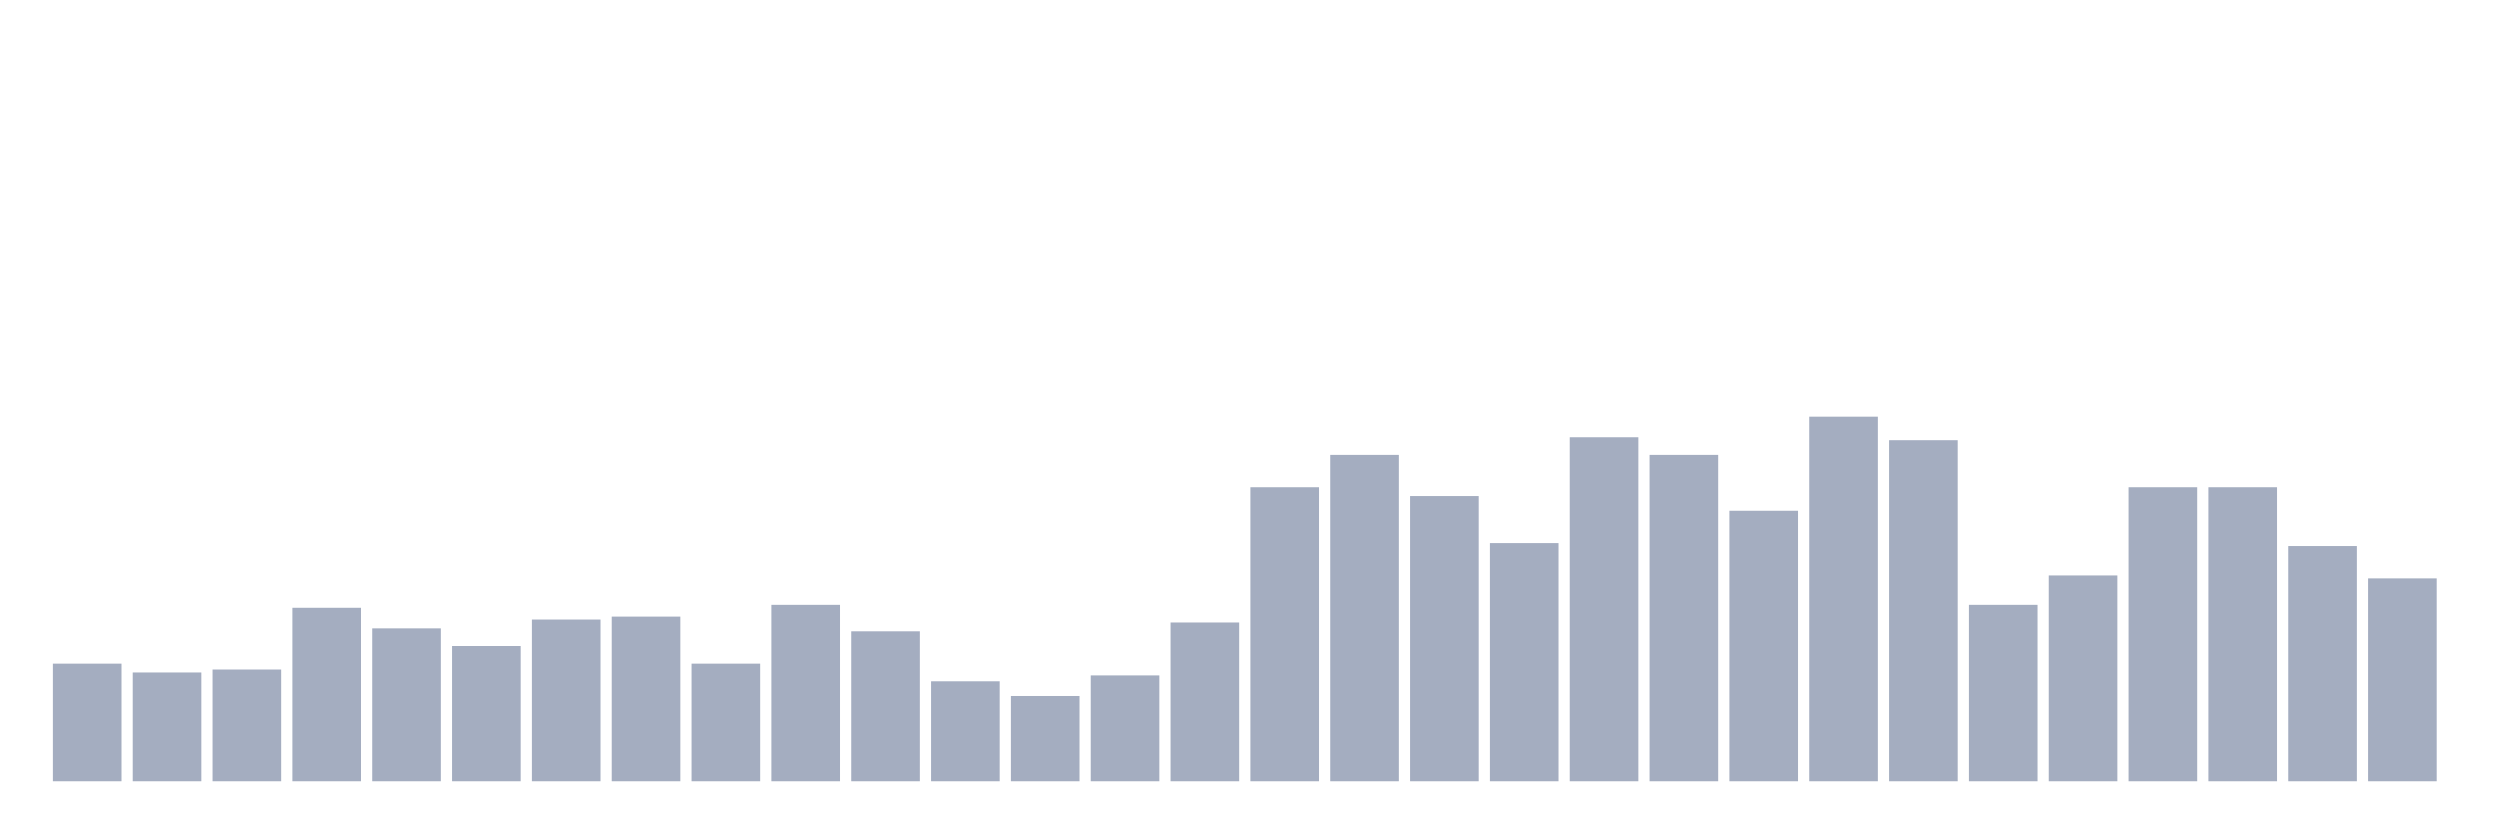
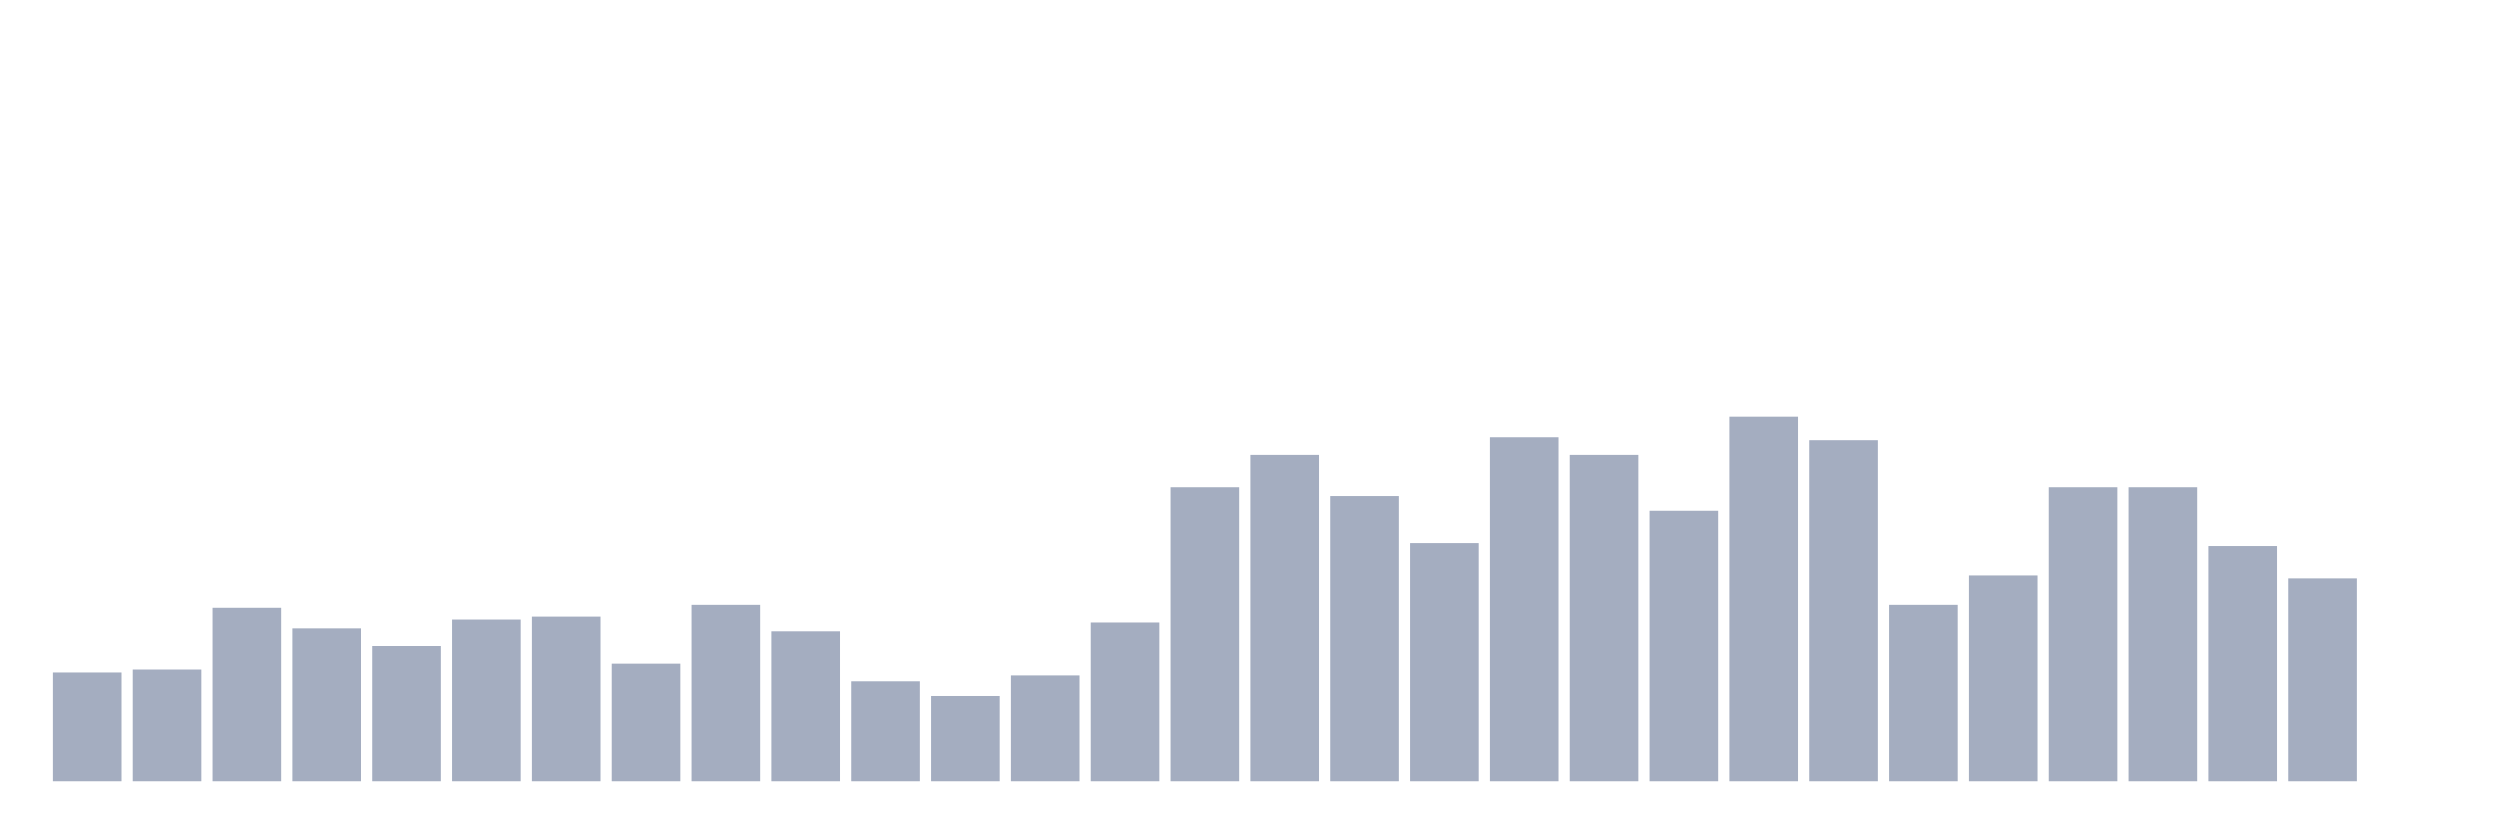
<svg xmlns="http://www.w3.org/2000/svg" viewBox="0 0 480 160">
  <g transform="translate(10,10)">
-     <rect class="bar" x="0.153" width="13.175" y="117.419" height="22.581" fill="rgb(164,173,192)" />
-     <rect class="bar" x="15.482" width="13.175" y="119.113" height="20.887" fill="rgb(164,173,192)" />
-     <rect class="bar" x="30.81" width="13.175" y="118.548" height="21.452" fill="rgb(164,173,192)" />
-     <rect class="bar" x="46.138" width="13.175" y="106.694" height="33.306" fill="rgb(164,173,192)" />
-     <rect class="bar" x="61.466" width="13.175" y="110.645" height="29.355" fill="rgb(164,173,192)" />
-     <rect class="bar" x="76.794" width="13.175" y="114.032" height="25.968" fill="rgb(164,173,192)" />
-     <rect class="bar" x="92.123" width="13.175" y="108.952" height="31.048" fill="rgb(164,173,192)" />
-     <rect class="bar" x="107.451" width="13.175" y="108.387" height="31.613" fill="rgb(164,173,192)" />
-     <rect class="bar" x="122.779" width="13.175" y="117.419" height="22.581" fill="rgb(164,173,192)" />
-     <rect class="bar" x="138.107" width="13.175" y="106.129" height="33.871" fill="rgb(164,173,192)" />
-     <rect class="bar" x="153.436" width="13.175" y="111.21" height="28.79" fill="rgb(164,173,192)" />
-     <rect class="bar" x="168.764" width="13.175" y="120.806" height="19.194" fill="rgb(164,173,192)" />
-     <rect class="bar" x="184.092" width="13.175" y="123.629" height="16.371" fill="rgb(164,173,192)" />
-     <rect class="bar" x="199.42" width="13.175" y="119.677" height="20.323" fill="rgb(164,173,192)" />
-     <rect class="bar" x="214.748" width="13.175" y="109.516" height="30.484" fill="rgb(164,173,192)" />
-     <rect class="bar" x="230.077" width="13.175" y="83.548" height="56.452" fill="rgb(164,173,192)" />
-     <rect class="bar" x="245.405" width="13.175" y="77.339" height="62.661" fill="rgb(164,173,192)" />
-     <rect class="bar" x="260.733" width="13.175" y="85.242" height="54.758" fill="rgb(164,173,192)" />
-     <rect class="bar" x="276.061" width="13.175" y="94.274" height="45.726" fill="rgb(164,173,192)" />
-     <rect class="bar" x="291.39" width="13.175" y="73.952" height="66.048" fill="rgb(164,173,192)" />
-     <rect class="bar" x="306.718" width="13.175" y="77.339" height="62.661" fill="rgb(164,173,192)" />
-     <rect class="bar" x="322.046" width="13.175" y="88.065" height="51.935" fill="rgb(164,173,192)" />
-     <rect class="bar" x="337.374" width="13.175" y="70" height="70" fill="rgb(164,173,192)" />
-     <rect class="bar" x="352.702" width="13.175" y="74.516" height="65.484" fill="rgb(164,173,192)" />
-     <rect class="bar" x="368.031" width="13.175" y="106.129" height="33.871" fill="rgb(164,173,192)" />
-     <rect class="bar" x="383.359" width="13.175" y="100.484" height="39.516" fill="rgb(164,173,192)" />
+     <rect class="bar" x="0.153" width="13.175" y="119.113" height="20.887" fill="rgb(164,173,192)" />
+     <rect class="bar" x="15.482" width="13.175" y="118.548" height="21.452" fill="rgb(164,173,192)" />
+     <rect class="bar" x="30.81" width="13.175" y="106.694" height="33.306" fill="rgb(164,173,192)" />
+     <rect class="bar" x="46.138" width="13.175" y="110.645" height="29.355" fill="rgb(164,173,192)" />
+     <rect class="bar" x="61.466" width="13.175" y="114.032" height="25.968" fill="rgb(164,173,192)" />
+     <rect class="bar" x="76.794" width="13.175" y="108.952" height="31.048" fill="rgb(164,173,192)" />
+     <rect class="bar" x="92.123" width="13.175" y="108.387" height="31.613" fill="rgb(164,173,192)" />
+     <rect class="bar" x="107.451" width="13.175" y="117.419" height="22.581" fill="rgb(164,173,192)" />
+     <rect class="bar" x="122.779" width="13.175" y="106.129" height="33.871" fill="rgb(164,173,192)" />
+     <rect class="bar" x="138.107" width="13.175" y="111.21" height="28.79" fill="rgb(164,173,192)" />
+     <rect class="bar" x="153.436" width="13.175" y="120.806" height="19.194" fill="rgb(164,173,192)" />
+     <rect class="bar" x="168.764" width="13.175" y="123.629" height="16.371" fill="rgb(164,173,192)" />
+     <rect class="bar" x="184.092" width="13.175" y="119.677" height="20.323" fill="rgb(164,173,192)" />
+     <rect class="bar" x="199.42" width="13.175" y="109.516" height="30.484" fill="rgb(164,173,192)" />
+     <rect class="bar" x="214.748" width="13.175" y="83.548" height="56.452" fill="rgb(164,173,192)" />
+     <rect class="bar" x="230.077" width="13.175" y="77.339" height="62.661" fill="rgb(164,173,192)" />
+     <rect class="bar" x="245.405" width="13.175" y="85.242" height="54.758" fill="rgb(164,173,192)" />
+     <rect class="bar" x="260.733" width="13.175" y="94.274" height="45.726" fill="rgb(164,173,192)" />
+     <rect class="bar" x="276.061" width="13.175" y="73.952" height="66.048" fill="rgb(164,173,192)" />
+     <rect class="bar" x="291.39" width="13.175" y="77.339" height="62.661" fill="rgb(164,173,192)" />
+     <rect class="bar" x="306.718" width="13.175" y="88.065" height="51.935" fill="rgb(164,173,192)" />
+     <rect class="bar" x="322.046" width="13.175" y="70" height="70" fill="rgb(164,173,192)" />
+     <rect class="bar" x="337.374" width="13.175" y="74.516" height="65.484" fill="rgb(164,173,192)" />
+     <rect class="bar" x="352.702" width="13.175" y="106.129" height="33.871" fill="rgb(164,173,192)" />
+     <rect class="bar" x="368.031" width="13.175" y="100.484" height="39.516" fill="rgb(164,173,192)" />
+     <rect class="bar" x="383.359" width="13.175" y="83.548" height="56.452" fill="rgb(164,173,192)" />
    <rect class="bar" x="398.687" width="13.175" y="83.548" height="56.452" fill="rgb(164,173,192)" />
-     <rect class="bar" x="414.015" width="13.175" y="83.548" height="56.452" fill="rgb(164,173,192)" />
-     <rect class="bar" x="429.344" width="13.175" y="94.839" height="45.161" fill="rgb(164,173,192)" />
-     <rect class="bar" x="444.672" width="13.175" y="101.048" height="38.952" fill="rgb(164,173,192)" />
+     <rect class="bar" x="414.015" width="13.175" y="94.839" height="45.161" fill="rgb(164,173,192)" />
+     <rect class="bar" x="429.344" width="13.175" y="101.048" height="38.952" fill="rgb(164,173,192)" />
+     <rect class="bar" x="444.672" width="13.175" y="140" height="0" fill="rgb(164,173,192)" />
  </g>
</svg>
